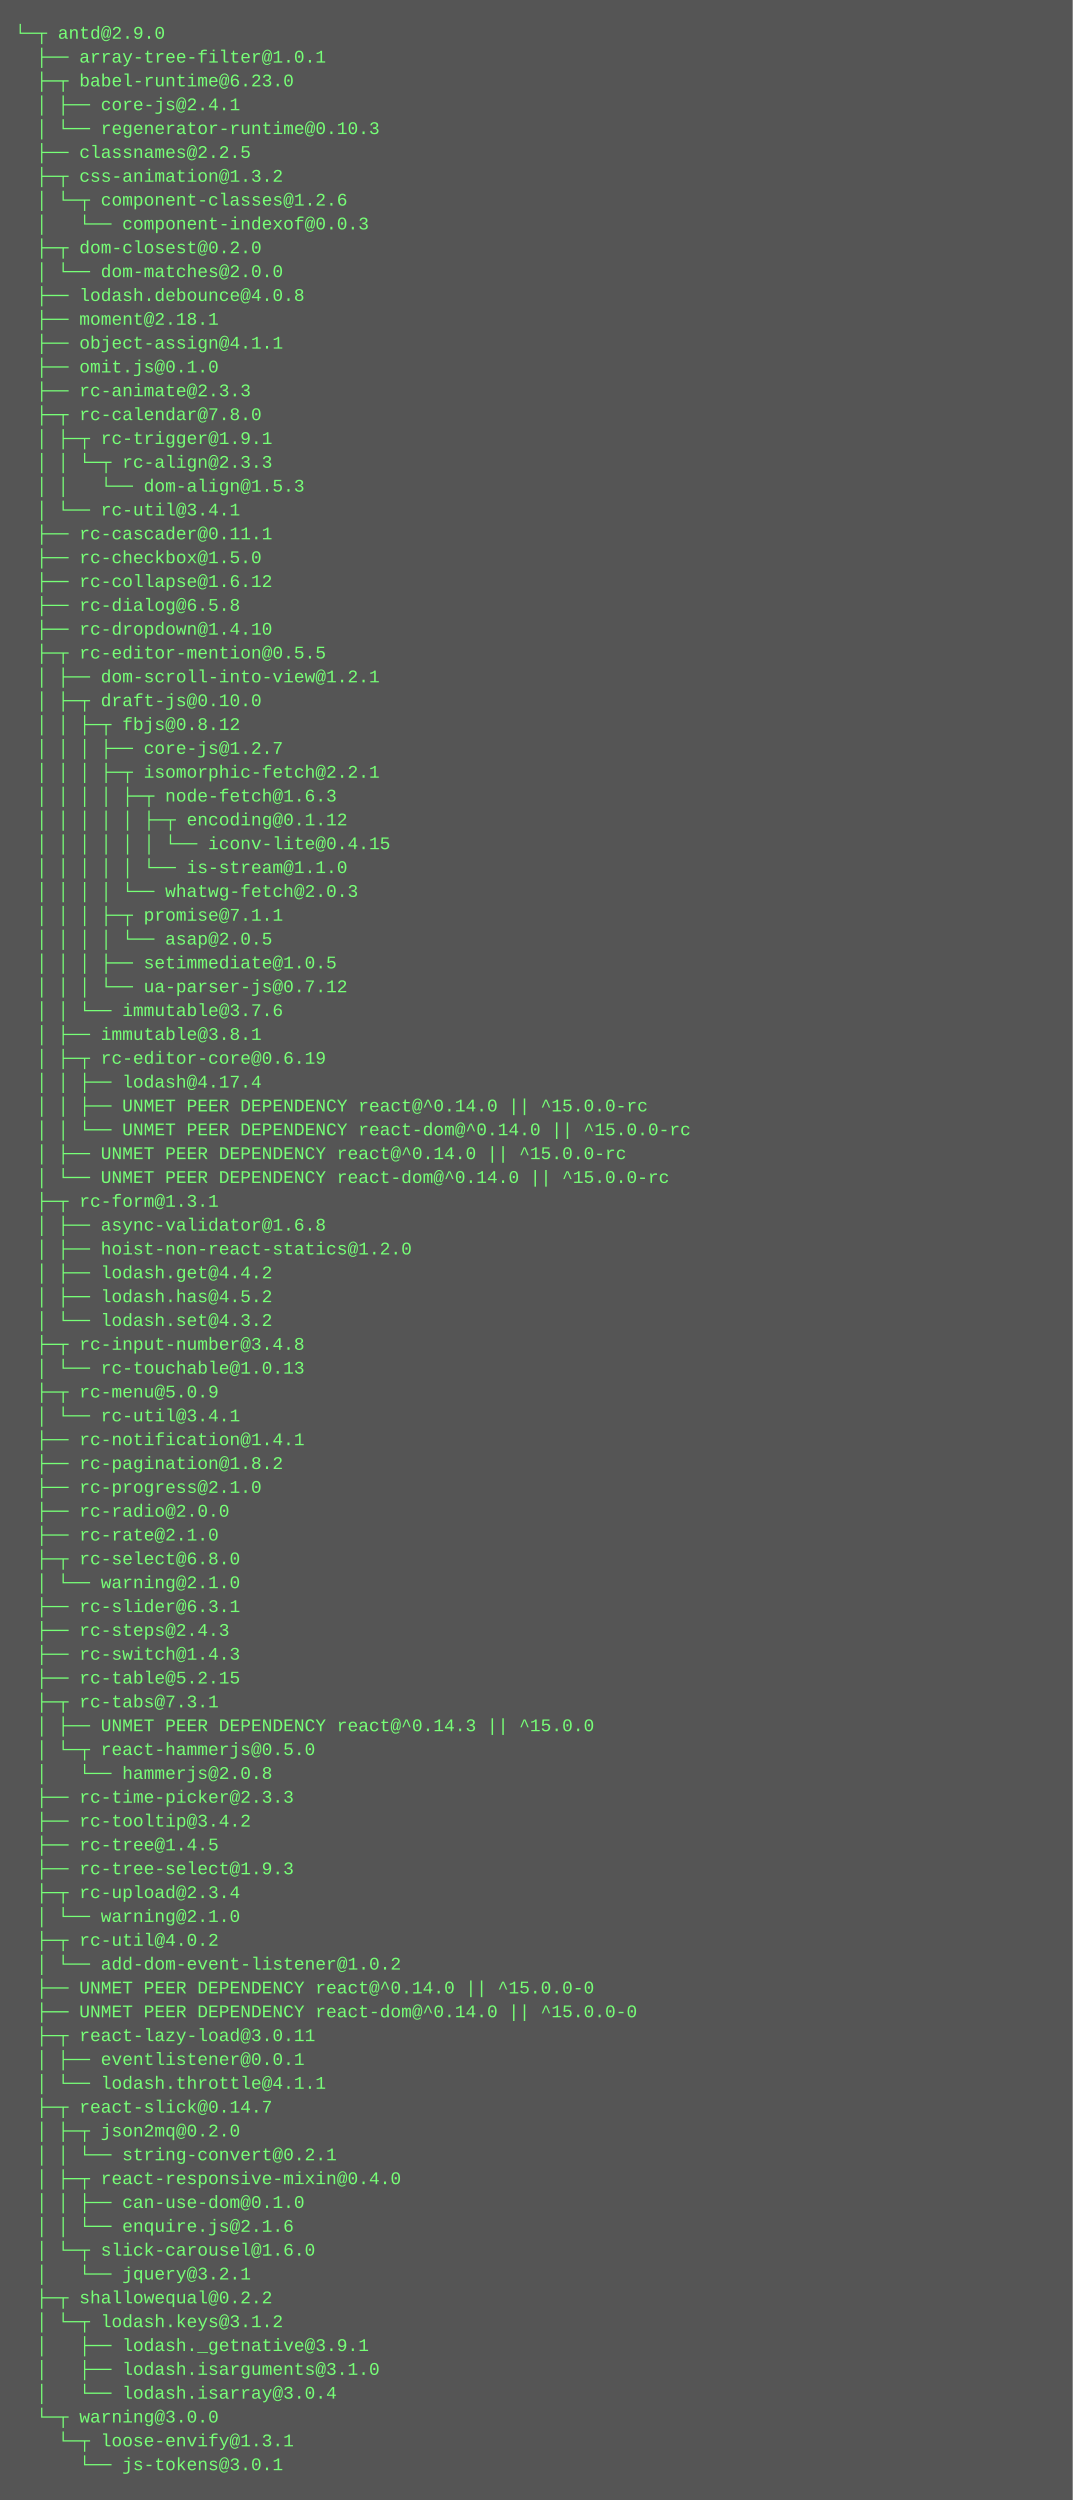
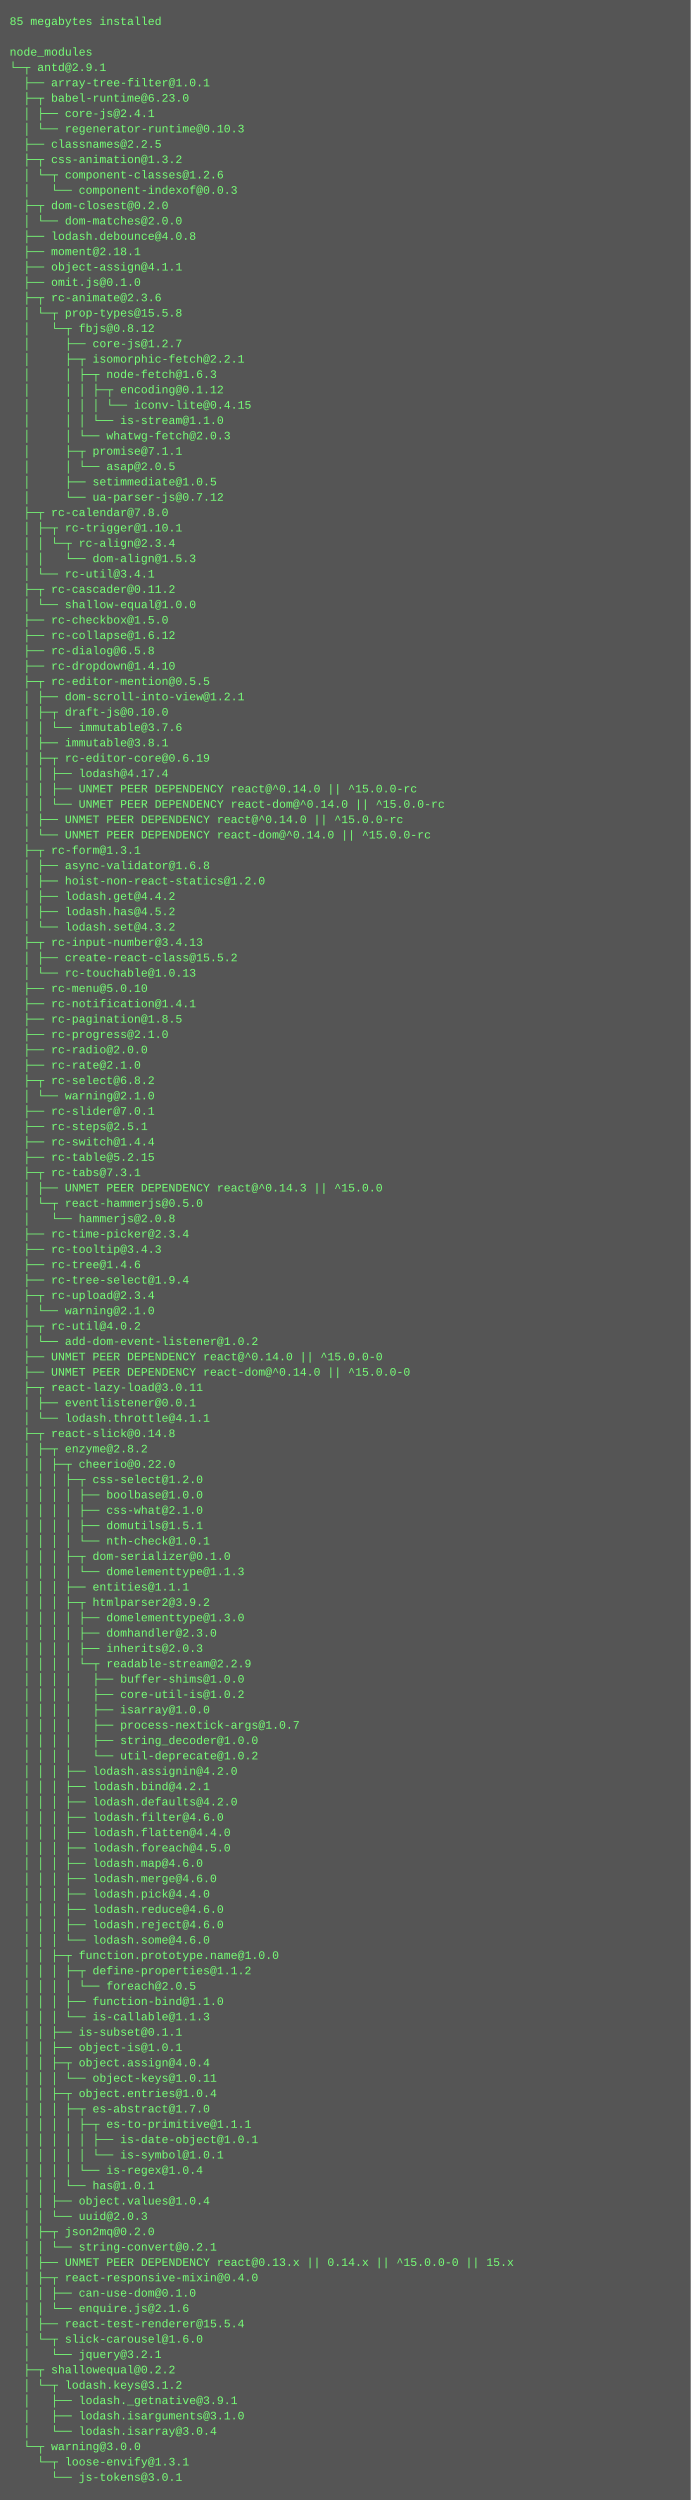
- <svg xmlns="http://www.w3.org/2000/svg" height="1678" width="720">
-   <rect height="1678" fill="#555" width="720" />
+ <svg xmlns="http://www.w3.org/2000/svg" height="2606" width="720">
+   <rect height="2606" fill="#555" width="720" />
  <text fill="#7f7" font-family="Courier New" font-size="12" xml:space="preserve">
-     <tspan x="10" y="26">└─┬ antd@2.9.0 </tspan>
-     <tspan x="10" y="42">  ├── array-tree-filter@1.0.1 </tspan>
-     <tspan x="10" y="58">  ├─┬ babel-runtime@6.23.0 </tspan>
-     <tspan x="10" y="74">  │ ├── core-js@2.4.1 </tspan>
-     <tspan x="10" y="90">  │ └── regenerator-runtime@0.10.3 </tspan>
-     <tspan x="10" y="106">  ├── classnames@2.2.5 </tspan>
-     <tspan x="10" y="122">  ├─┬ css-animation@1.3.2 </tspan>
-     <tspan x="10" y="138">  │ └─┬ component-classes@1.2.6 </tspan>
-     <tspan x="10" y="154">  │   └── component-indexof@0.0.3 </tspan>
-     <tspan x="10" y="170">  ├─┬ dom-closest@0.2.0 </tspan>
-     <tspan x="10" y="186">  │ └── dom-matches@2.0.0 </tspan>
-     <tspan x="10" y="202">  ├── lodash.debounce@4.0.8 </tspan>
-     <tspan x="10" y="218">  ├── moment@2.18.1 </tspan>
-     <tspan x="10" y="234">  ├── object-assign@4.1.1 </tspan>
-     <tspan x="10" y="250">  ├── omit.js@0.1.0 </tspan>
-     <tspan x="10" y="266">  ├── rc-animate@2.3.3 </tspan>
-     <tspan x="10" y="282">  ├─┬ rc-calendar@7.8.0 </tspan>
-     <tspan x="10" y="298">  │ ├─┬ rc-trigger@1.9.1 </tspan>
-     <tspan x="10" y="314">  │ │ └─┬ rc-align@2.3.3 </tspan>
-     <tspan x="10" y="330">  │ │   └── dom-align@1.5.3 </tspan>
-     <tspan x="10" y="346">  │ └── rc-util@3.4.1 </tspan>
-     <tspan x="10" y="362">  ├── rc-cascader@0.11.1 </tspan>
-     <tspan x="10" y="378">  ├── rc-checkbox@1.5.0 </tspan>
-     <tspan x="10" y="394">  ├── rc-collapse@1.6.12 </tspan>
-     <tspan x="10" y="410">  ├── rc-dialog@6.5.8 </tspan>
-     <tspan x="10" y="426">  ├── rc-dropdown@1.4.10 </tspan>
-     <tspan x="10" y="442">  ├─┬ rc-editor-mention@0.5.5 </tspan>
-     <tspan x="10" y="458">  │ ├── dom-scroll-into-view@1.2.1 </tspan>
-     <tspan x="10" y="474">  │ ├─┬ draft-js@0.10.0 </tspan>
-     <tspan x="10" y="490">  │ │ ├─┬ fbjs@0.8.12 </tspan>
-     <tspan x="10" y="506">  │ │ │ ├── core-js@1.2.7 </tspan>
-     <tspan x="10" y="522">  │ │ │ ├─┬ isomorphic-fetch@2.2.1 </tspan>
-     <tspan x="10" y="538">  │ │ │ │ ├─┬ node-fetch@1.6.3 </tspan>
-     <tspan x="10" y="554">  │ │ │ │ │ ├─┬ encoding@0.1.12 </tspan>
-     <tspan x="10" y="570">  │ │ │ │ │ │ └── iconv-lite@0.4.15 </tspan>
-     <tspan x="10" y="586">  │ │ │ │ │ └── is-stream@1.1.0 </tspan>
-     <tspan x="10" y="602">  │ │ │ │ └── whatwg-fetch@2.0.3 </tspan>
-     <tspan x="10" y="618">  │ │ │ ├─┬ promise@7.1.1 </tspan>
-     <tspan x="10" y="634">  │ │ │ │ └── asap@2.0.5 </tspan>
-     <tspan x="10" y="650">  │ │ │ ├── setimmediate@1.0.5 </tspan>
-     <tspan x="10" y="666">  │ │ │ └── ua-parser-js@0.7.12 </tspan>
-     <tspan x="10" y="682">  │ │ └── immutable@3.7.6 </tspan>
-     <tspan x="10" y="698">  │ ├── immutable@3.8.1 </tspan>
-     <tspan x="10" y="714">  │ ├─┬ rc-editor-core@0.6.19 </tspan>
-     <tspan x="10" y="730">  │ │ ├── lodash@4.17.4 </tspan>
-     <tspan x="10" y="746">  │ │ ├── UNMET PEER DEPENDENCY react@^0.14.0 || ^15.0.0-rc</tspan>
-     <tspan x="10" y="762">  │ │ └── UNMET PEER DEPENDENCY react-dom@^0.14.0 || ^15.0.0-rc</tspan>
-     <tspan x="10" y="778">  │ ├── UNMET PEER DEPENDENCY react@^0.14.0 || ^15.0.0-rc</tspan>
-     <tspan x="10" y="794">  │ └── UNMET PEER DEPENDENCY react-dom@^0.14.0 || ^15.0.0-rc</tspan>
-     <tspan x="10" y="810">  ├─┬ rc-form@1.3.1 </tspan>
-     <tspan x="10" y="826">  │ ├── async-validator@1.6.8 </tspan>
-     <tspan x="10" y="842">  │ ├── hoist-non-react-statics@1.2.0 </tspan>
-     <tspan x="10" y="858">  │ ├── lodash.get@4.4.2 </tspan>
-     <tspan x="10" y="874">  │ ├── lodash.has@4.5.2 </tspan>
-     <tspan x="10" y="890">  │ └── lodash.set@4.3.2 </tspan>
-     <tspan x="10" y="906">  ├─┬ rc-input-number@3.4.8 </tspan>
-     <tspan x="10" y="922">  │ └── rc-touchable@1.0.13 </tspan>
-     <tspan x="10" y="938">  ├─┬ rc-menu@5.0.9 </tspan>
-     <tspan x="10" y="954">  │ └── rc-util@3.4.1 </tspan>
-     <tspan x="10" y="970">  ├── rc-notification@1.4.1 </tspan>
-     <tspan x="10" y="986">  ├── rc-pagination@1.8.2 </tspan>
-     <tspan x="10" y="1002">  ├── rc-progress@2.1.0 </tspan>
-     <tspan x="10" y="1018">  ├── rc-radio@2.0.0 </tspan>
-     <tspan x="10" y="1034">  ├── rc-rate@2.1.0 </tspan>
-     <tspan x="10" y="1050">  ├─┬ rc-select@6.8.0 </tspan>
-     <tspan x="10" y="1066">  │ └── warning@2.1.0 </tspan>
-     <tspan x="10" y="1082">  ├── rc-slider@6.3.1 </tspan>
-     <tspan x="10" y="1098">  ├── rc-steps@2.4.3 </tspan>
-     <tspan x="10" y="1114">  ├── rc-switch@1.4.3 </tspan>
-     <tspan x="10" y="1130">  ├── rc-table@5.2.15 </tspan>
-     <tspan x="10" y="1146">  ├─┬ rc-tabs@7.3.1 </tspan>
-     <tspan x="10" y="1162">  │ ├── UNMET PEER DEPENDENCY react@^0.14.3 || ^15.0.0</tspan>
-     <tspan x="10" y="1178">  │ └─┬ react-hammerjs@0.5.0 </tspan>
-     <tspan x="10" y="1194">  │   └── hammerjs@2.0.8 </tspan>
-     <tspan x="10" y="1210">  ├── rc-time-picker@2.3.3 </tspan>
-     <tspan x="10" y="1226">  ├── rc-tooltip@3.4.2 </tspan>
-     <tspan x="10" y="1242">  ├── rc-tree@1.4.5 </tspan>
-     <tspan x="10" y="1258">  ├── rc-tree-select@1.9.3 </tspan>
-     <tspan x="10" y="1274">  ├─┬ rc-upload@2.3.4 </tspan>
-     <tspan x="10" y="1290">  │ └── warning@2.1.0 </tspan>
-     <tspan x="10" y="1306">  ├─┬ rc-util@4.0.2 </tspan>
-     <tspan x="10" y="1322">  │ └── add-dom-event-listener@1.0.2 </tspan>
-     <tspan x="10" y="1338">  ├── UNMET PEER DEPENDENCY react@^0.14.0 || ^15.0.0-0</tspan>
-     <tspan x="10" y="1354">  ├── UNMET PEER DEPENDENCY react-dom@^0.14.0 || ^15.0.0-0</tspan>
-     <tspan x="10" y="1370">  ├─┬ react-lazy-load@3.0.11 </tspan>
-     <tspan x="10" y="1386">  │ ├── eventlistener@0.0.1 </tspan>
-     <tspan x="10" y="1402">  │ └── lodash.throttle@4.1.1 </tspan>
-     <tspan x="10" y="1418">  ├─┬ react-slick@0.14.7 </tspan>
-     <tspan x="10" y="1434">  │ ├─┬ json2mq@0.2.0 </tspan>
-     <tspan x="10" y="1450">  │ │ └── string-convert@0.2.1 </tspan>
-     <tspan x="10" y="1466">  │ ├─┬ react-responsive-mixin@0.4.0 </tspan>
-     <tspan x="10" y="1482">  │ │ ├── can-use-dom@0.1.0 </tspan>
-     <tspan x="10" y="1498">  │ │ └── enquire.js@2.1.6 </tspan>
-     <tspan x="10" y="1514">  │ └─┬ slick-carousel@1.6.0 </tspan>
-     <tspan x="10" y="1530">  │   └── jquery@3.2.1 </tspan>
-     <tspan x="10" y="1546">  ├─┬ shallowequal@0.2.2 </tspan>
-     <tspan x="10" y="1562">  │ └─┬ lodash.keys@3.1.2 </tspan>
-     <tspan x="10" y="1578">  │   ├── lodash._getnative@3.9.1 </tspan>
-     <tspan x="10" y="1594">  │   ├── lodash.isarguments@3.1.0 </tspan>
-     <tspan x="10" y="1610">  │   └── lodash.isarray@3.0.4 </tspan>
-     <tspan x="10" y="1626">  └─┬ warning@3.0.0 </tspan>
-     <tspan x="10" y="1642">    └─┬ loose-envify@1.3.1 </tspan>
-     <tspan x="10" y="1658">      └── js-tokens@3.0.1</tspan>
+     <tspan x="10" y="26">85 megabytes installed</tspan>
+     <tspan x="10" y="42" />
+     <tspan x="10" y="58">node_modules</tspan>
+     <tspan x="10" y="74">└─┬ antd@2.9.1 </tspan>
+     <tspan x="10" y="90">  ├── array-tree-filter@1.0.1 </tspan>
+     <tspan x="10" y="106">  ├─┬ babel-runtime@6.23.0 </tspan>
+     <tspan x="10" y="122">  │ ├── core-js@2.4.1 </tspan>
+     <tspan x="10" y="138">  │ └── regenerator-runtime@0.10.3 </tspan>
+     <tspan x="10" y="154">  ├── classnames@2.2.5 </tspan>
+     <tspan x="10" y="170">  ├─┬ css-animation@1.3.2 </tspan>
+     <tspan x="10" y="186">  │ └─┬ component-classes@1.2.6 </tspan>
+     <tspan x="10" y="202">  │   └── component-indexof@0.0.3 </tspan>
+     <tspan x="10" y="218">  ├─┬ dom-closest@0.2.0 </tspan>
+     <tspan x="10" y="234">  │ └── dom-matches@2.0.0 </tspan>
+     <tspan x="10" y="250">  ├── lodash.debounce@4.0.8 </tspan>
+     <tspan x="10" y="266">  ├── moment@2.18.1 </tspan>
+     <tspan x="10" y="282">  ├── object-assign@4.1.1 </tspan>
+     <tspan x="10" y="298">  ├── omit.js@0.1.0 </tspan>
+     <tspan x="10" y="314">  ├─┬ rc-animate@2.3.6 </tspan>
+     <tspan x="10" y="330">  │ └─┬ prop-types@15.5.8 </tspan>
+     <tspan x="10" y="346">  │   └─┬ fbjs@0.8.12 </tspan>
+     <tspan x="10" y="362">  │     ├── core-js@1.2.7 </tspan>
+     <tspan x="10" y="378">  │     ├─┬ isomorphic-fetch@2.2.1 </tspan>
+     <tspan x="10" y="394">  │     │ ├─┬ node-fetch@1.6.3 </tspan>
+     <tspan x="10" y="410">  │     │ │ ├─┬ encoding@0.1.12 </tspan>
+     <tspan x="10" y="426">  │     │ │ │ └── iconv-lite@0.4.15 </tspan>
+     <tspan x="10" y="442">  │     │ │ └── is-stream@1.1.0 </tspan>
+     <tspan x="10" y="458">  │     │ └── whatwg-fetch@2.0.3 </tspan>
+     <tspan x="10" y="474">  │     ├─┬ promise@7.1.1 </tspan>
+     <tspan x="10" y="490">  │     │ └── asap@2.0.5 </tspan>
+     <tspan x="10" y="506">  │     ├── setimmediate@1.0.5 </tspan>
+     <tspan x="10" y="522">  │     └── ua-parser-js@0.7.12 </tspan>
+     <tspan x="10" y="538">  ├─┬ rc-calendar@7.8.0 </tspan>
+     <tspan x="10" y="554">  │ ├─┬ rc-trigger@1.10.1 </tspan>
+     <tspan x="10" y="570">  │ │ └─┬ rc-align@2.3.4 </tspan>
+     <tspan x="10" y="586">  │ │   └── dom-align@1.5.3 </tspan>
+     <tspan x="10" y="602">  │ └── rc-util@3.4.1 </tspan>
+     <tspan x="10" y="618">  ├─┬ rc-cascader@0.11.2 </tspan>
+     <tspan x="10" y="634">  │ └── shallow-equal@1.0.0 </tspan>
+     <tspan x="10" y="650">  ├── rc-checkbox@1.5.0 </tspan>
+     <tspan x="10" y="666">  ├── rc-collapse@1.6.12 </tspan>
+     <tspan x="10" y="682">  ├── rc-dialog@6.5.8 </tspan>
+     <tspan x="10" y="698">  ├── rc-dropdown@1.4.10 </tspan>
+     <tspan x="10" y="714">  ├─┬ rc-editor-mention@0.5.5 </tspan>
+     <tspan x="10" y="730">  │ ├── dom-scroll-into-view@1.2.1 </tspan>
+     <tspan x="10" y="746">  │ ├─┬ draft-js@0.10.0 </tspan>
+     <tspan x="10" y="762">  │ │ └── immutable@3.7.6 </tspan>
+     <tspan x="10" y="778">  │ ├── immutable@3.8.1 </tspan>
+     <tspan x="10" y="794">  │ ├─┬ rc-editor-core@0.6.19 </tspan>
+     <tspan x="10" y="810">  │ │ ├── lodash@4.17.4 </tspan>
+     <tspan x="10" y="826">  │ │ ├── UNMET PEER DEPENDENCY react@^0.14.0 || ^15.0.0-rc</tspan>
+     <tspan x="10" y="842">  │ │ └── UNMET PEER DEPENDENCY react-dom@^0.14.0 || ^15.0.0-rc</tspan>
+     <tspan x="10" y="858">  │ ├── UNMET PEER DEPENDENCY react@^0.14.0 || ^15.0.0-rc</tspan>
+     <tspan x="10" y="874">  │ └── UNMET PEER DEPENDENCY react-dom@^0.14.0 || ^15.0.0-rc</tspan>
+     <tspan x="10" y="890">  ├─┬ rc-form@1.3.1 </tspan>
+     <tspan x="10" y="906">  │ ├── async-validator@1.6.8 </tspan>
+     <tspan x="10" y="922">  │ ├── hoist-non-react-statics@1.2.0 </tspan>
+     <tspan x="10" y="938">  │ ├── lodash.get@4.4.2 </tspan>
+     <tspan x="10" y="954">  │ ├── lodash.has@4.5.2 </tspan>
+     <tspan x="10" y="970">  │ └── lodash.set@4.3.2 </tspan>
+     <tspan x="10" y="986">  ├─┬ rc-input-number@3.4.13 </tspan>
+     <tspan x="10" y="1002">  │ ├── create-react-class@15.5.2 </tspan>
+     <tspan x="10" y="1018">  │ └── rc-touchable@1.0.13 </tspan>
+     <tspan x="10" y="1034">  ├── rc-menu@5.0.10 </tspan>
+     <tspan x="10" y="1050">  ├── rc-notification@1.4.1 </tspan>
+     <tspan x="10" y="1066">  ├── rc-pagination@1.8.5 </tspan>
+     <tspan x="10" y="1082">  ├── rc-progress@2.1.0 </tspan>
+     <tspan x="10" y="1098">  ├── rc-radio@2.0.0 </tspan>
+     <tspan x="10" y="1114">  ├── rc-rate@2.1.0 </tspan>
+     <tspan x="10" y="1130">  ├─┬ rc-select@6.8.2 </tspan>
+     <tspan x="10" y="1146">  │ └── warning@2.1.0 </tspan>
+     <tspan x="10" y="1162">  ├── rc-slider@7.0.1 </tspan>
+     <tspan x="10" y="1178">  ├── rc-steps@2.5.1 </tspan>
+     <tspan x="10" y="1194">  ├── rc-switch@1.4.4 </tspan>
+     <tspan x="10" y="1210">  ├── rc-table@5.2.15 </tspan>
+     <tspan x="10" y="1226">  ├─┬ rc-tabs@7.3.1 </tspan>
+     <tspan x="10" y="1242">  │ ├── UNMET PEER DEPENDENCY react@^0.14.3 || ^15.0.0</tspan>
+     <tspan x="10" y="1258">  │ └─┬ react-hammerjs@0.5.0 </tspan>
+     <tspan x="10" y="1274">  │   └── hammerjs@2.0.8 </tspan>
+     <tspan x="10" y="1290">  ├── rc-time-picker@2.3.4 </tspan>
+     <tspan x="10" y="1306">  ├── rc-tooltip@3.4.3 </tspan>
+     <tspan x="10" y="1322">  ├── rc-tree@1.4.6 </tspan>
+     <tspan x="10" y="1338">  ├── rc-tree-select@1.9.4 </tspan>
+     <tspan x="10" y="1354">  ├─┬ rc-upload@2.3.4 </tspan>
+     <tspan x="10" y="1370">  │ └── warning@2.1.0 </tspan>
+     <tspan x="10" y="1386">  ├─┬ rc-util@4.0.2 </tspan>
+     <tspan x="10" y="1402">  │ └── add-dom-event-listener@1.0.2 </tspan>
+     <tspan x="10" y="1418">  ├── UNMET PEER DEPENDENCY react@^0.14.0 || ^15.0.0-0</tspan>
+     <tspan x="10" y="1434">  ├── UNMET PEER DEPENDENCY react-dom@^0.14.0 || ^15.0.0-0</tspan>
+     <tspan x="10" y="1450">  ├─┬ react-lazy-load@3.0.11 </tspan>
+     <tspan x="10" y="1466">  │ ├── eventlistener@0.0.1 </tspan>
+     <tspan x="10" y="1482">  │ └── lodash.throttle@4.1.1 </tspan>
+     <tspan x="10" y="1498">  ├─┬ react-slick@0.14.8 </tspan>
+     <tspan x="10" y="1514">  │ ├─┬ enzyme@2.8.2 </tspan>
+     <tspan x="10" y="1530">  │ │ ├─┬ cheerio@0.22.0 </tspan>
+     <tspan x="10" y="1546">  │ │ │ ├─┬ css-select@1.2.0 </tspan>
+     <tspan x="10" y="1562">  │ │ │ │ ├── boolbase@1.0.0 </tspan>
+     <tspan x="10" y="1578">  │ │ │ │ ├── css-what@2.1.0 </tspan>
+     <tspan x="10" y="1594">  │ │ │ │ ├── domutils@1.5.1 </tspan>
+     <tspan x="10" y="1610">  │ │ │ │ └── nth-check@1.0.1 </tspan>
+     <tspan x="10" y="1626">  │ │ │ ├─┬ dom-serializer@0.1.0 </tspan>
+     <tspan x="10" y="1642">  │ │ │ │ └── domelementtype@1.1.3 </tspan>
+     <tspan x="10" y="1658">  │ │ │ ├── entities@1.1.1 </tspan>
+     <tspan x="10" y="1674">  │ │ │ ├─┬ htmlparser2@3.9.2 </tspan>
+     <tspan x="10" y="1690">  │ │ │ │ ├── domelementtype@1.3.0 </tspan>
+     <tspan x="10" y="1706">  │ │ │ │ ├── domhandler@2.3.0 </tspan>
+     <tspan x="10" y="1722">  │ │ │ │ ├── inherits@2.0.3 </tspan>
+     <tspan x="10" y="1738">  │ │ │ │ └─┬ readable-stream@2.2.9 </tspan>
+     <tspan x="10" y="1754">  │ │ │ │   ├── buffer-shims@1.0.0 </tspan>
+     <tspan x="10" y="1770">  │ │ │ │   ├── core-util-is@1.0.2 </tspan>
+     <tspan x="10" y="1786">  │ │ │ │   ├── isarray@1.0.0 </tspan>
+     <tspan x="10" y="1802">  │ │ │ │   ├── process-nextick-args@1.0.7 </tspan>
+     <tspan x="10" y="1818">  │ │ │ │   ├── string_decoder@1.0.0 </tspan>
+     <tspan x="10" y="1834">  │ │ │ │   └── util-deprecate@1.0.2 </tspan>
+     <tspan x="10" y="1850">  │ │ │ ├── lodash.assignin@4.2.0 </tspan>
+     <tspan x="10" y="1866">  │ │ │ ├── lodash.bind@4.2.1 </tspan>
+     <tspan x="10" y="1882">  │ │ │ ├── lodash.defaults@4.2.0 </tspan>
+     <tspan x="10" y="1898">  │ │ │ ├── lodash.filter@4.6.0 </tspan>
+     <tspan x="10" y="1914">  │ │ │ ├── lodash.flatten@4.4.0 </tspan>
+     <tspan x="10" y="1930">  │ │ │ ├── lodash.foreach@4.5.0 </tspan>
+     <tspan x="10" y="1946">  │ │ │ ├── lodash.map@4.6.0 </tspan>
+     <tspan x="10" y="1962">  │ │ │ ├── lodash.merge@4.6.0 </tspan>
+     <tspan x="10" y="1978">  │ │ │ ├── lodash.pick@4.4.0 </tspan>
+     <tspan x="10" y="1994">  │ │ │ ├── lodash.reduce@4.6.0 </tspan>
+     <tspan x="10" y="2010">  │ │ │ ├── lodash.reject@4.6.0 </tspan>
+     <tspan x="10" y="2026">  │ │ │ └── lodash.some@4.6.0 </tspan>
+     <tspan x="10" y="2042">  │ │ ├─┬ function.prototype.name@1.0.0 </tspan>
+     <tspan x="10" y="2058">  │ │ │ ├─┬ define-properties@1.1.2 </tspan>
+     <tspan x="10" y="2074">  │ │ │ │ └── foreach@2.0.5 </tspan>
+     <tspan x="10" y="2090">  │ │ │ ├── function-bind@1.1.0 </tspan>
+     <tspan x="10" y="2106">  │ │ │ └── is-callable@1.1.3 </tspan>
+     <tspan x="10" y="2122">  │ │ ├── is-subset@0.1.1 </tspan>
+     <tspan x="10" y="2138">  │ │ ├── object-is@1.0.1 </tspan>
+     <tspan x="10" y="2154">  │ │ ├─┬ object.assign@4.0.4 </tspan>
+     <tspan x="10" y="2170">  │ │ │ └── object-keys@1.0.11 </tspan>
+     <tspan x="10" y="2186">  │ │ ├─┬ object.entries@1.0.4 </tspan>
+     <tspan x="10" y="2202">  │ │ │ ├─┬ es-abstract@1.7.0 </tspan>
+     <tspan x="10" y="2218">  │ │ │ │ ├─┬ es-to-primitive@1.1.1 </tspan>
+     <tspan x="10" y="2234">  │ │ │ │ │ ├── is-date-object@1.0.1 </tspan>
+     <tspan x="10" y="2250">  │ │ │ │ │ └── is-symbol@1.0.1 </tspan>
+     <tspan x="10" y="2266">  │ │ │ │ └── is-regex@1.0.4 </tspan>
+     <tspan x="10" y="2282">  │ │ │ └── has@1.0.1 </tspan>
+     <tspan x="10" y="2298">  │ │ ├── object.values@1.0.4 </tspan>
+     <tspan x="10" y="2314">  │ │ └── uuid@2.0.3 </tspan>
+     <tspan x="10" y="2330">  │ ├─┬ json2mq@0.2.0 </tspan>
+     <tspan x="10" y="2346">  │ │ └── string-convert@0.2.1 </tspan>
+     <tspan x="10" y="2362">  │ ├── UNMET PEER DEPENDENCY react@0.13.x || 0.14.x || ^15.0.0-0 || 15.x</tspan>
+     <tspan x="10" y="2378">  │ ├─┬ react-responsive-mixin@0.4.0 </tspan>
+     <tspan x="10" y="2394">  │ │ ├── can-use-dom@0.1.0 </tspan>
+     <tspan x="10" y="2410">  │ │ └── enquire.js@2.1.6 </tspan>
+     <tspan x="10" y="2426">  │ ├── react-test-renderer@15.5.4 </tspan>
+     <tspan x="10" y="2442">  │ └─┬ slick-carousel@1.6.0 </tspan>
+     <tspan x="10" y="2458">  │   └── jquery@3.2.1 </tspan>
+     <tspan x="10" y="2474">  ├─┬ shallowequal@0.2.2 </tspan>
+     <tspan x="10" y="2490">  │ └─┬ lodash.keys@3.1.2 </tspan>
+     <tspan x="10" y="2506">  │   ├── lodash._getnative@3.9.1 </tspan>
+     <tspan x="10" y="2522">  │   ├── lodash.isarguments@3.1.0 </tspan>
+     <tspan x="10" y="2538">  │   └── lodash.isarray@3.0.4 </tspan>
+     <tspan x="10" y="2554">  └─┬ warning@3.0.0 </tspan>
+     <tspan x="10" y="2570">    └─┬ loose-envify@1.3.1 </tspan>
+     <tspan x="10" y="2586">      └── js-tokens@3.0.1</tspan>
  </text>
</svg>
